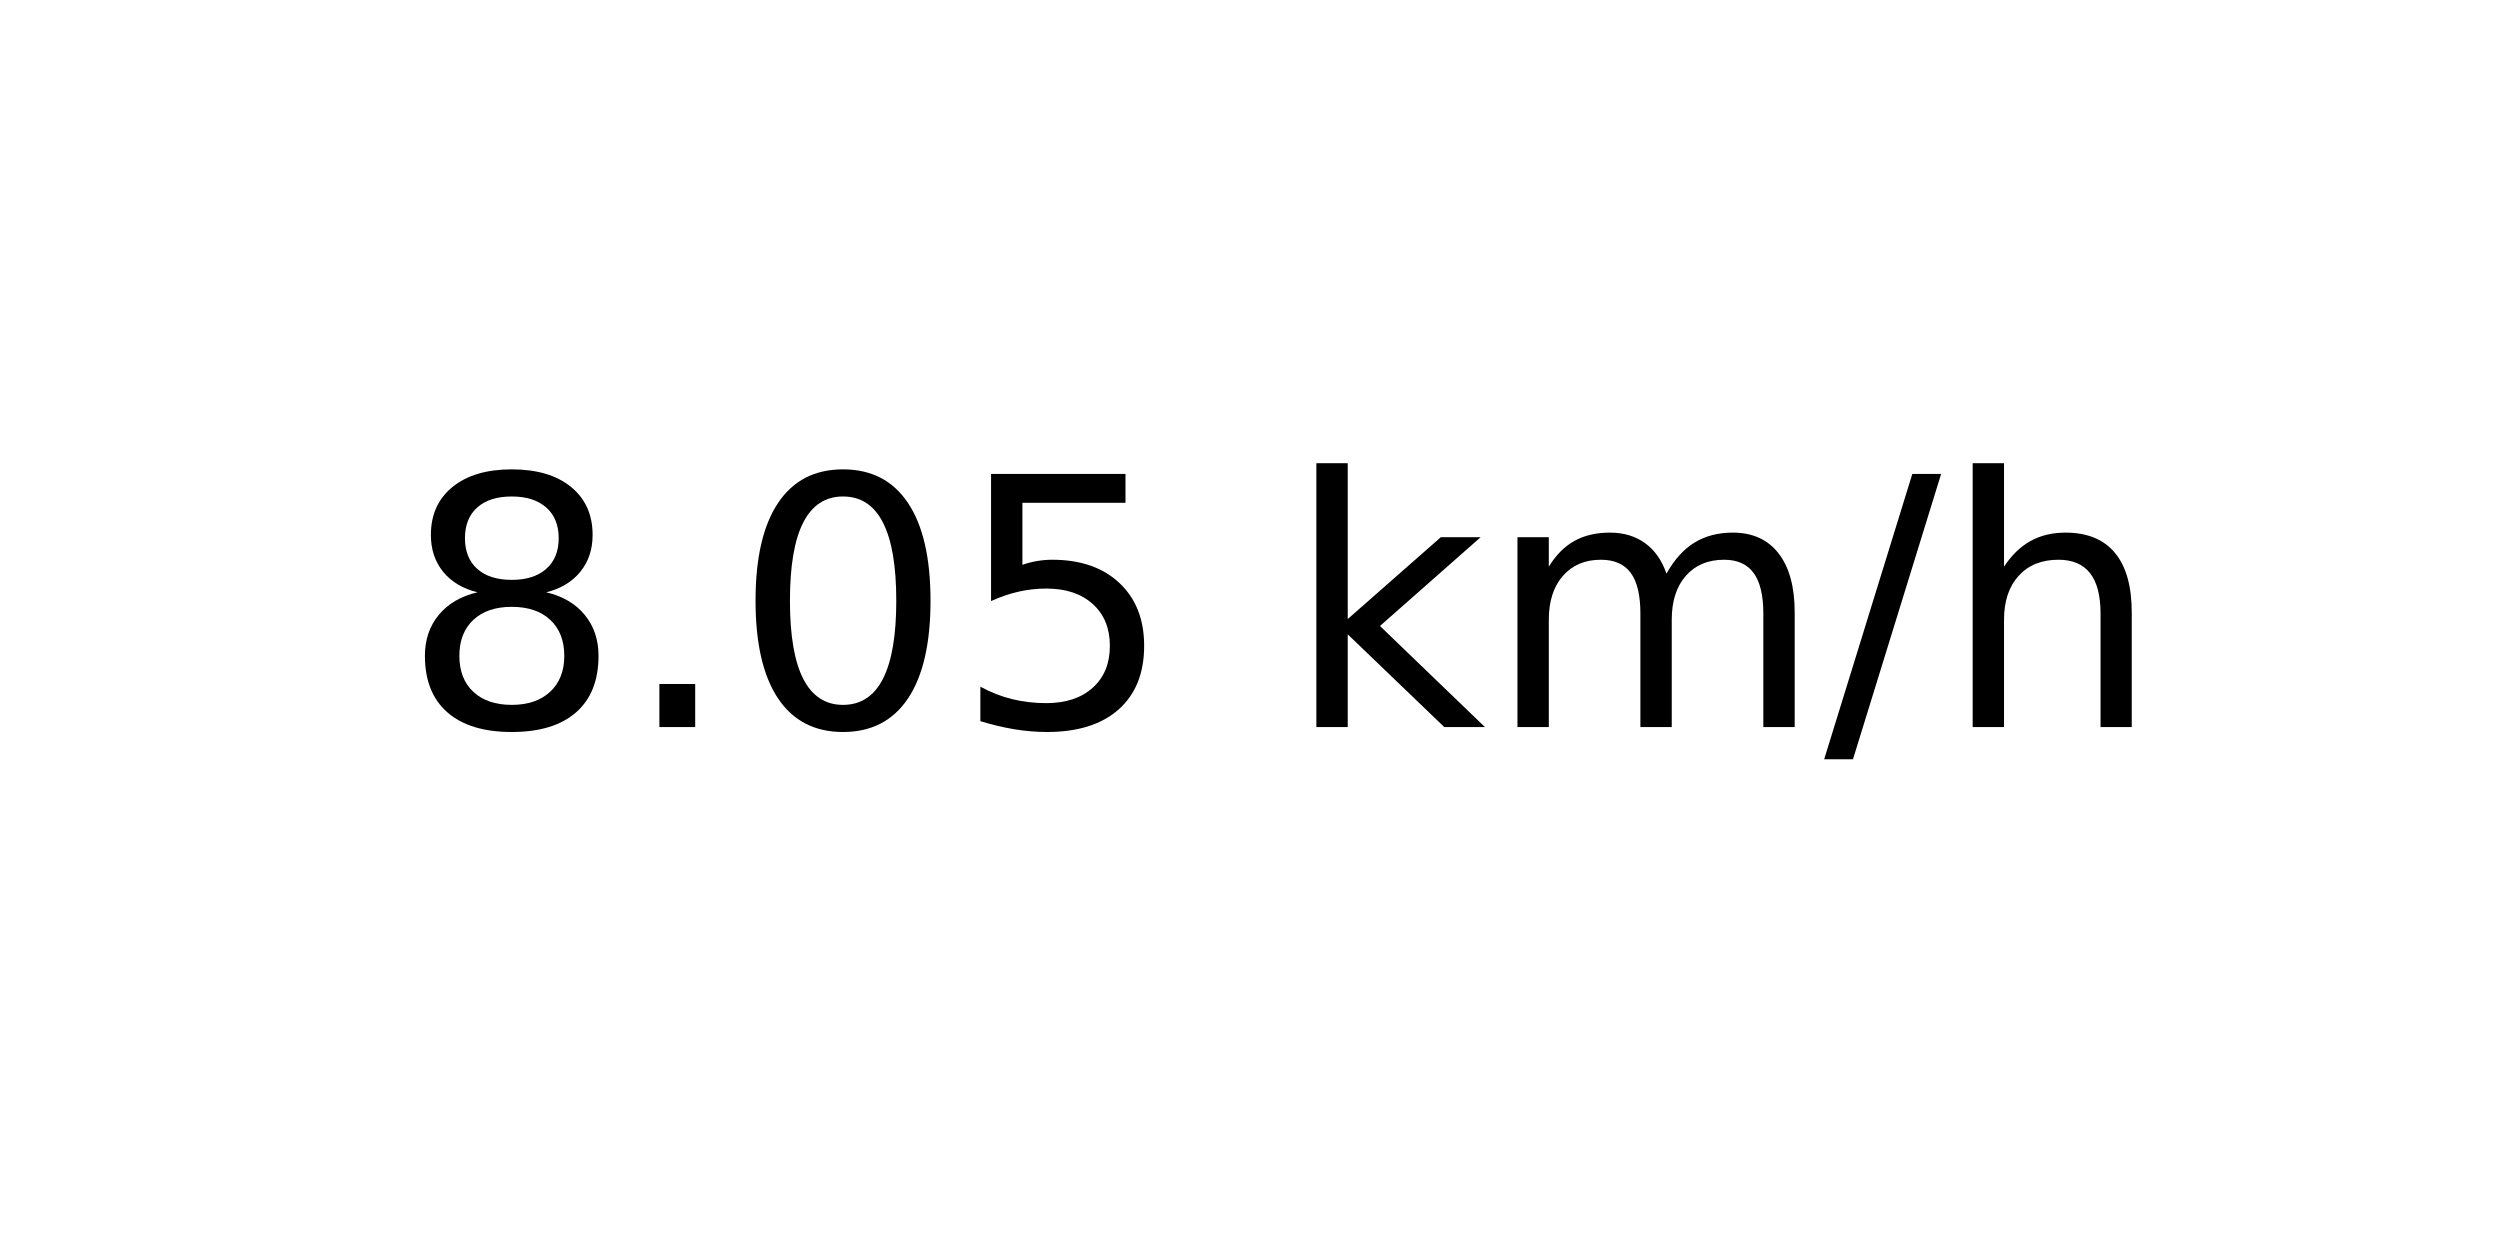
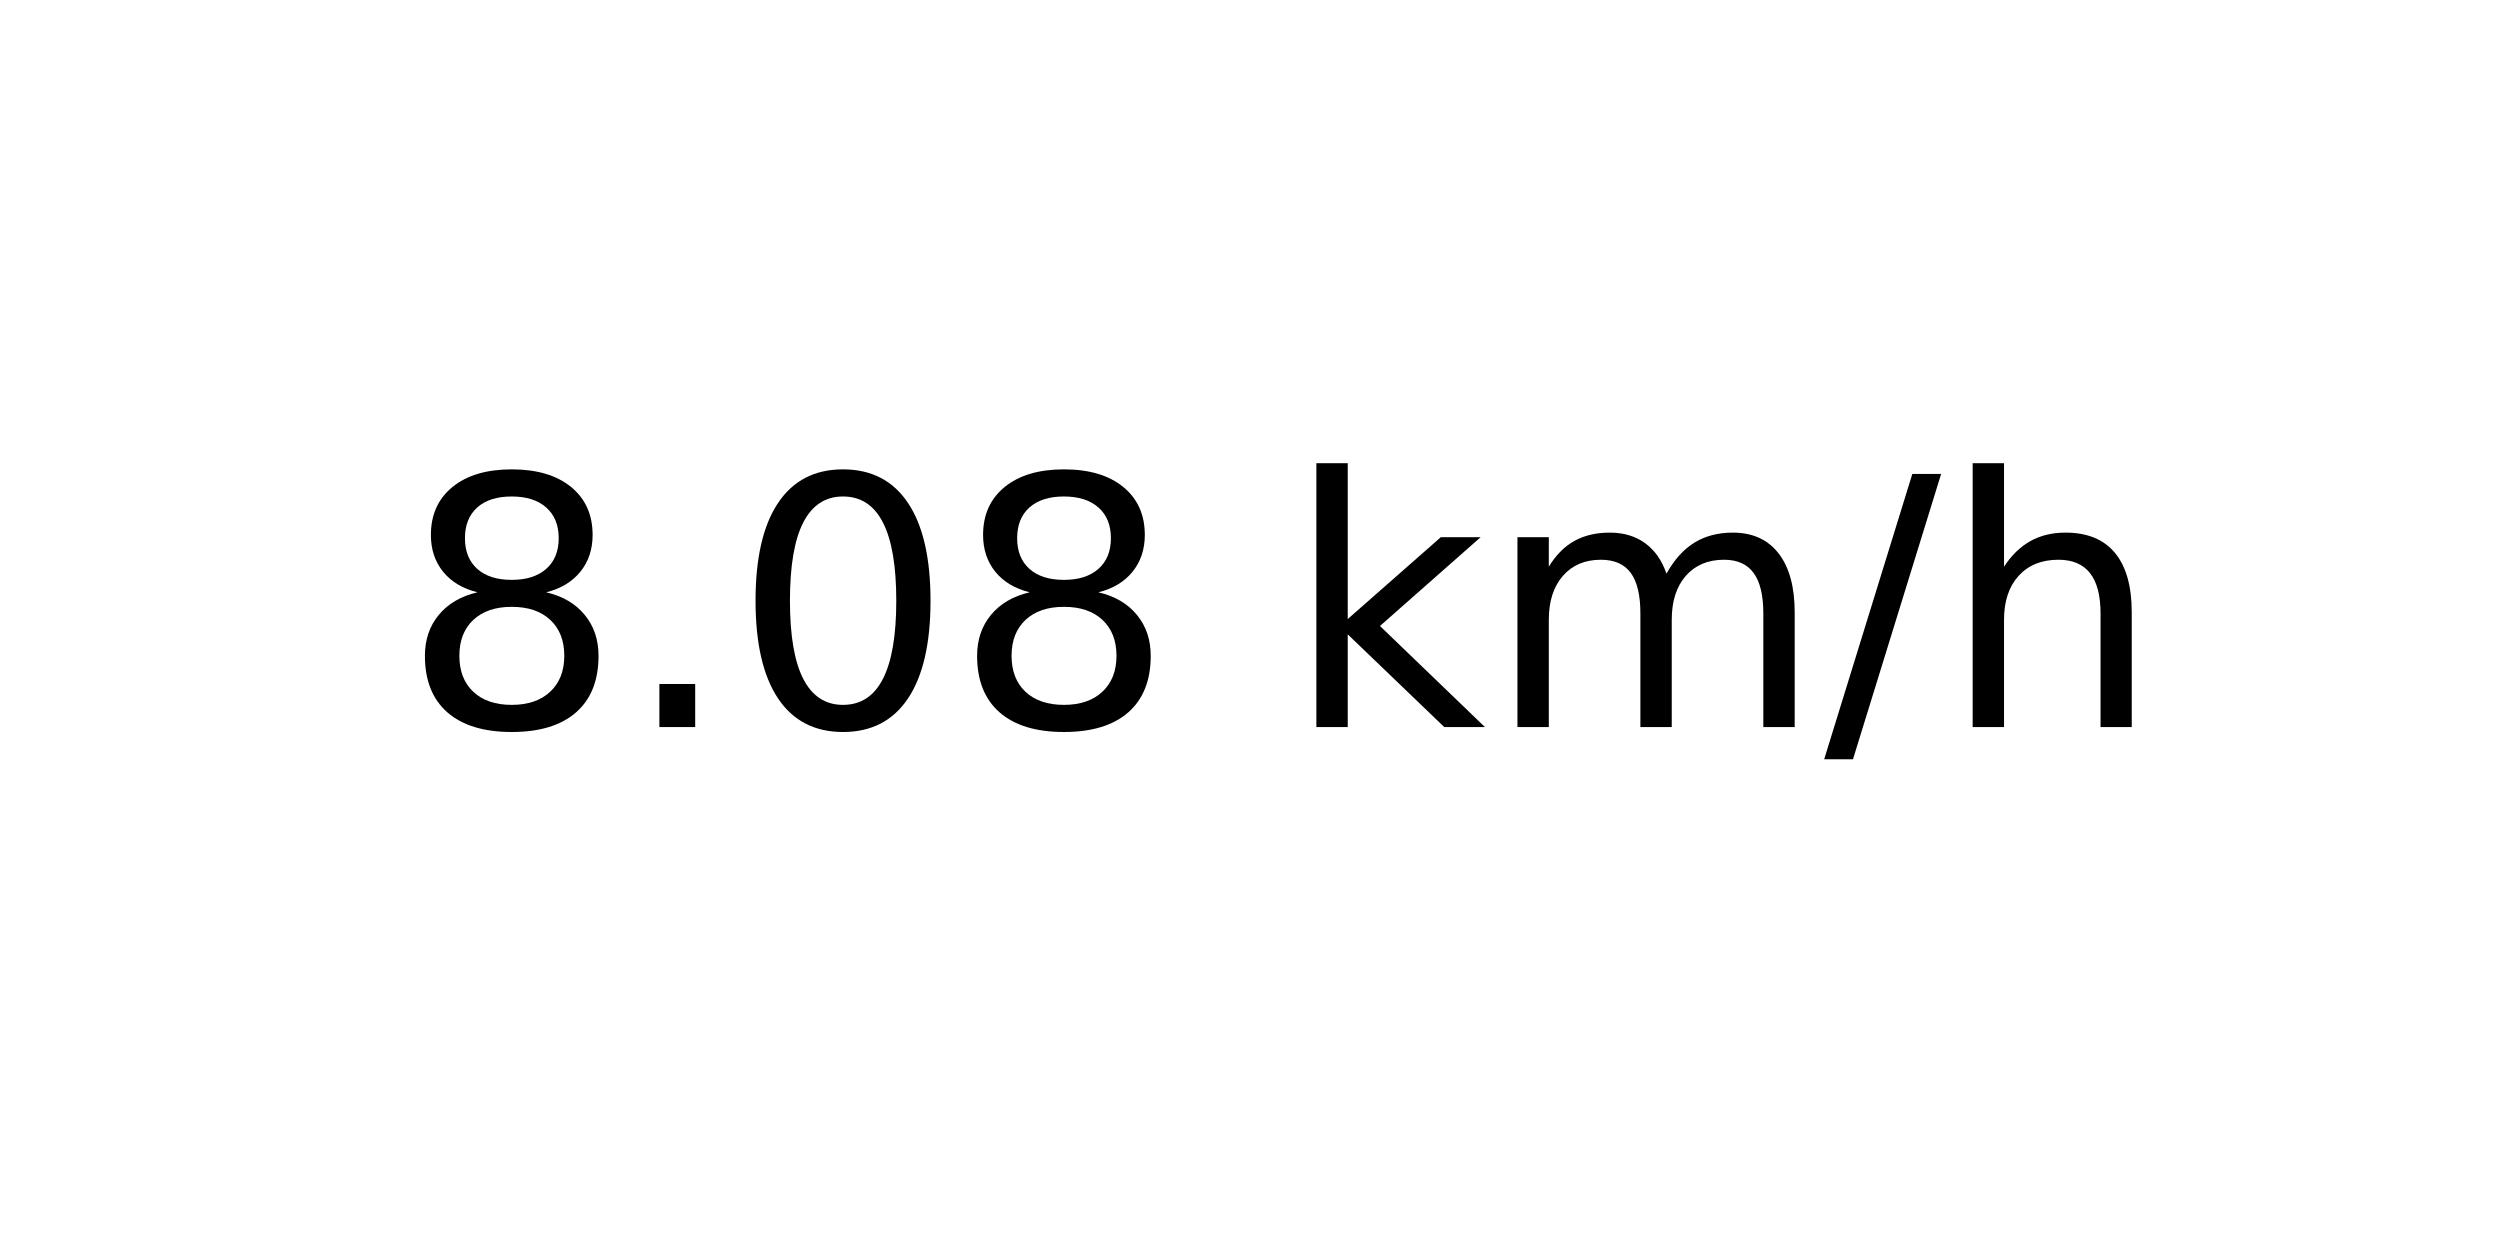
<svg xmlns="http://www.w3.org/2000/svg" xmlns:xlink="http://www.w3.org/1999/xlink" width="72pt" height="36pt" viewBox="0 0 72 36" version="1.1">
  <defs>
    <style type="text/css">*{stroke-linejoin: round; stroke-linecap: butt}</style>
  </defs>
  <g id="figure_1">
    <g id="axes_1">
      <g id="text_1">
        <g transform="translate(11.55937 20.93937) scale(0.1 -0.1)">
          <defs>
            <path id="DejaVuSans-38" d="M 2034 2216  Q 1584 2216 1326 1975  Q 1069 1734 1069 1313  Q 1069 891 1326 650  Q 1584 409 2034 409  Q 2484 409 2743 651  Q 3003 894 3003 1313  Q 3003 1734 2745 1975  Q 2488 2216 2034 2216  z M 1403 2484  Q 997 2584 770 2862  Q 544 3141 544 3541  Q 544 4100 942 4425  Q 1341 4750 2034 4750  Q 2731 4750 3128 4425  Q 3525 4100 3525 3541  Q 3525 3141 3298 2862  Q 3072 2584 2669 2484  Q 3125 2378 3379 2068  Q 3634 1759 3634 1313  Q 3634 634 3220 271  Q 2806 -91 2034 -91  Q 1263 -91 848 271  Q 434 634 434 1313  Q 434 1759 690 2068  Q 947 2378 1403 2484  z M 1172 3481  Q 1172 3119 1398 2916  Q 1625 2713 2034 2713  Q 2441 2713 2670 2916  Q 2900 3119 2900 3481  Q 2900 3844 2670 4047  Q 2441 4250 2034 4250  Q 1625 4250 1398 4047  Q 1172 3844 1172 3481  z " transform="scale(0.015625)" />
            <path id="DejaVuSans-2e" d="M 684 794  L 1344 794  L 1344 0  L 684 0  L 684 794  z " transform="scale(0.015625)" />
            <path id="DejaVuSans-30" d="M 2034 4250  Q 1547 4250 1301 3770  Q 1056 3291 1056 2328  Q 1056 1369 1301 889  Q 1547 409 2034 409  Q 2525 409 2770 889  Q 3016 1369 3016 2328  Q 3016 3291 2770 3770  Q 2525 4250 2034 4250  z M 2034 4750  Q 2819 4750 3233 4129  Q 3647 3509 3647 2328  Q 3647 1150 3233 529  Q 2819 -91 2034 -91  Q 1250 -91 836 529  Q 422 1150 422 2328  Q 422 3509 836 4129  Q 1250 4750 2034 4750  z " transform="scale(0.015625)" />
-             <path id="DejaVuSans-35" d="M 691 4666  L 3169 4666  L 3169 4134  L 1269 4134  L 1269 2991  Q 1406 3038 1543 3061  Q 1681 3084 1819 3084  Q 2600 3084 3056 2656  Q 3513 2228 3513 1497  Q 3513 744 3044 326  Q 2575 -91 1722 -91  Q 1428 -91 1123 -41  Q 819 9 494 109  L 494 744  Q 775 591 1075 516  Q 1375 441 1709 441  Q 2250 441 2565 725  Q 2881 1009 2881 1497  Q 2881 1984 2565 2268  Q 2250 2553 1709 2553  Q 1456 2553 1204 2497  Q 953 2441 691 2322  L 691 4666  z " transform="scale(0.015625)" />
            <path id="DejaVuSans-20" transform="scale(0.015625)" />
            <path id="DejaVuSans-6b" d="M 581 4863  L 1159 4863  L 1159 1991  L 2875 3500  L 3609 3500  L 1753 1863  L 3688 0  L 2938 0  L 1159 1709  L 1159 0  L 581 0  L 581 4863  z " transform="scale(0.015625)" />
            <path id="DejaVuSans-6d" d="M 3328 2828  Q 3544 3216 3844 3400  Q 4144 3584 4550 3584  Q 5097 3584 5394 3201  Q 5691 2819 5691 2113  L 5691 0  L 5113 0  L 5113 2094  Q 5113 2597 4934 2840  Q 4756 3084 4391 3084  Q 3944 3084 3684 2787  Q 3425 2491 3425 1978  L 3425 0  L 2847 0  L 2847 2094  Q 2847 2600 2669 2842  Q 2491 3084 2119 3084  Q 1678 3084 1418 2786  Q 1159 2488 1159 1978  L 1159 0  L 581 0  L 581 3500  L 1159 3500  L 1159 2956  Q 1356 3278 1631 3431  Q 1906 3584 2284 3584  Q 2666 3584 2933 3390  Q 3200 3197 3328 2828  z " transform="scale(0.015625)" />
            <path id="DejaVuSans-2f" d="M 1625 4666  L 2156 4666  L 531 -594  L 0 -594  L 1625 4666  z " transform="scale(0.015625)" />
            <path id="DejaVuSans-68" d="M 3513 2113  L 3513 0  L 2938 0  L 2938 2094  Q 2938 2591 2744 2837  Q 2550 3084 2163 3084  Q 1697 3084 1428 2787  Q 1159 2491 1159 1978  L 1159 0  L 581 0  L 581 4863  L 1159 4863  L 1159 2956  Q 1366 3272 1645 3428  Q 1925 3584 2291 3584  Q 2894 3584 3203 3211  Q 3513 2838 3513 2113  z " transform="scale(0.015625)" />
          </defs>
          <use xlink:href="#DejaVuSans-38" />
          <use xlink:href="#DejaVuSans-2e" x="63.623" />
          <use xlink:href="#DejaVuSans-30" x="95.41" />
-           <use xlink:href="#DejaVuSans-35" x="159.033" />
+           <use xlink:href="#DejaVuSans-38" x="159.033" />
          <use xlink:href="#DejaVuSans-20" x="222.656" />
          <use xlink:href="#DejaVuSans-6b" x="254.443" />
          <use xlink:href="#DejaVuSans-6d" x="312.354" />
          <use xlink:href="#DejaVuSans-2f" x="409.766" />
          <use xlink:href="#DejaVuSans-68" x="443.457" />
        </g>
      </g>
    </g>
  </g>
</svg>
